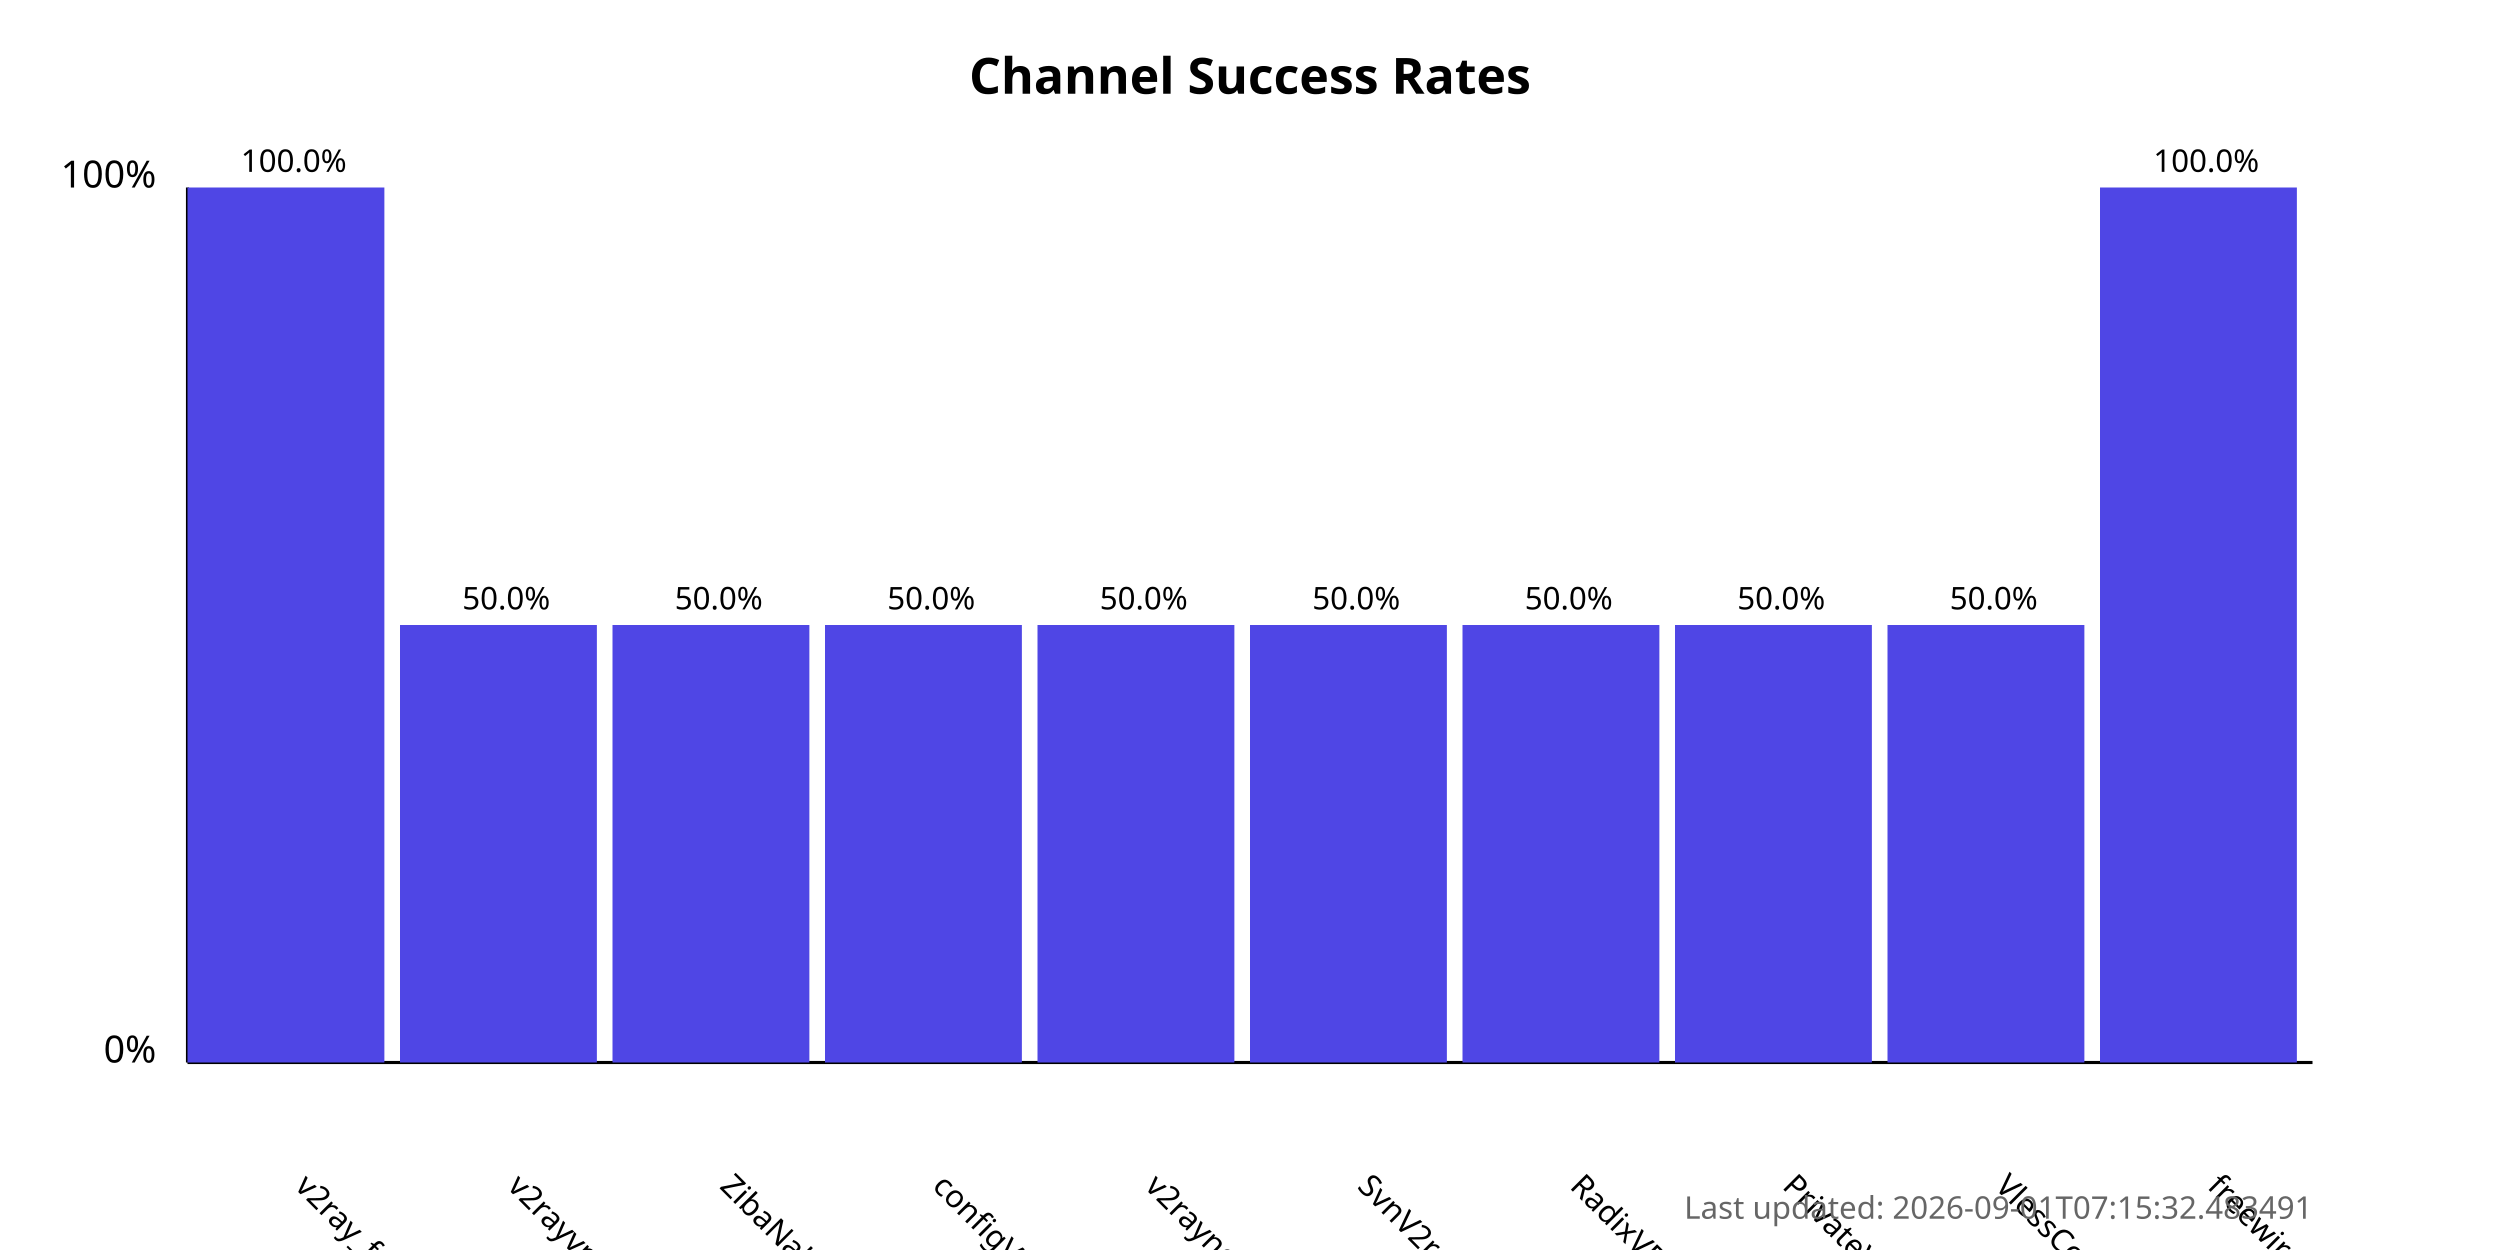
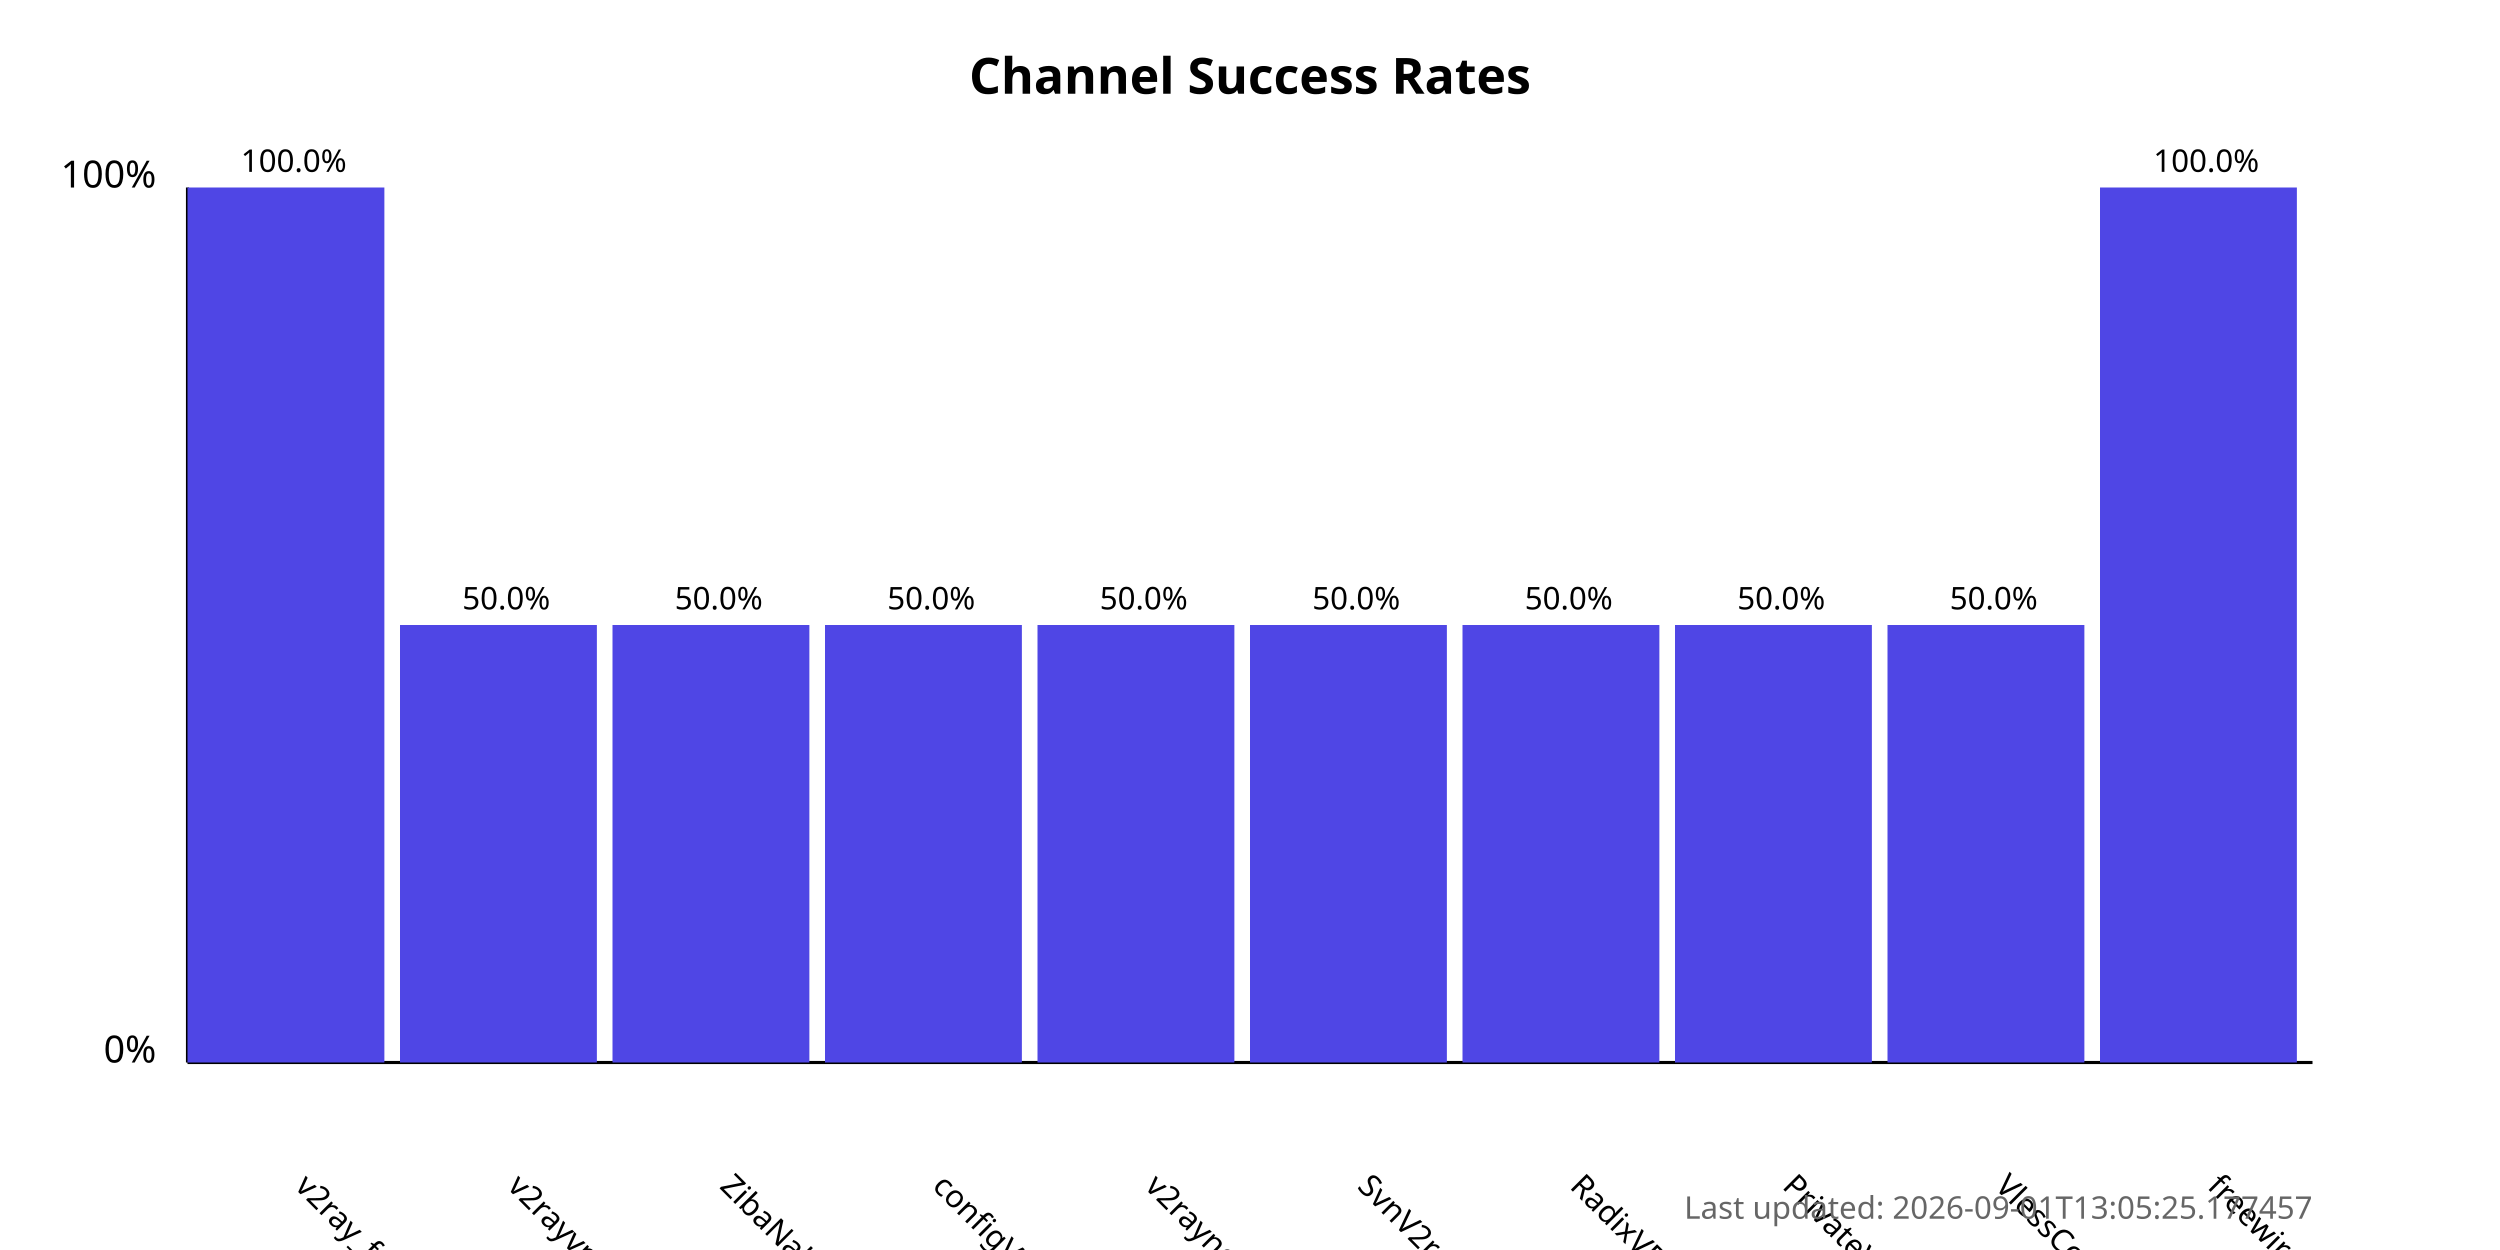
<svg xmlns="http://www.w3.org/2000/svg" width="800" height="400">
  <style>
            .chart-title { font: bold 16px sans-serif; }
            .axis-label { font: 12px sans-serif; }
            .tick-label { font: 10px sans-serif; }
            .bar { fill: #4f46e5; }
            .bar:hover { fill: #6366f1; }
            .timestamp { font: 10px sans-serif; fill: #666; }
        </style>
  <text x="400.0" y="30" text-anchor="middle" class="chart-title">
            Channel Success Rates
        </text>
  <line x1="60" y1="340" x2="60" y2="60" stroke="black" stroke-width="1" />
  <line x1="60" y1="340" x2="740" y2="340" stroke="black" stroke-width="1" />
  <text x="50" y="340" text-anchor="end" class="axis-label">0%</text>
  <text x="50" y="60" text-anchor="end" class="axis-label">100%</text>
  <g>
    <rect x="60" y="60.0" width="63.0" height="280.0" class="bar" />
    <text x="94.0" y="380" transform="rotate(45, 94.0, 380)" text-anchor="start" class="tick-label">
                v2ray_free_conf
            </text>
    <text x="94.0" y="55.0" text-anchor="middle" class="tick-label">
                100.0%
            </text>
  </g>
  <g>
    <rect x="128.0" y="200.0" width="63.0" height="140.0" class="bar" />
    <text x="162.0" y="380" transform="rotate(45, 162.0, 380)" text-anchor="start" class="tick-label">
                v2rayvpno
            </text>
    <text x="162.0" y="195.0" text-anchor="middle" class="tick-label">
                50.0%
            </text>
  </g>
  <g>
    <rect x="196.0" y="200.0" width="63.0" height="140.0" class="bar" />
    <text x="230.0" y="380" transform="rotate(45, 230.0, 380)" text-anchor="start" class="tick-label">
                ZibaNabz
            </text>
    <text x="230.0" y="195.0" text-anchor="middle" class="tick-label">
                50.0%
            </text>
  </g>
  <g>
    <rect x="264.0" y="200.0" width="63.0" height="140.0" class="bar" />
    <text x="298.0" y="380" transform="rotate(45, 298.0, 380)" text-anchor="start" class="tick-label">
                configV2rayForFree
            </text>
    <text x="298.0" y="195.0" text-anchor="middle" class="tick-label">
                50.0%
            </text>
  </g>
  <g>
    <rect x="332.0" y="200.0" width="63.0" height="140.0" class="bar" />
    <text x="366.0" y="380" transform="rotate(45, 366.0, 380)" text-anchor="start" class="tick-label">
                v2rayngvpn
            </text>
    <text x="366.0" y="195.0" text-anchor="middle" class="tick-label">
                50.0%
            </text>
  </g>
  <g>
    <rect x="400.0" y="200.0" width="63.0" height="140.0" class="bar" />
    <text x="434.0" y="380" transform="rotate(45, 434.0, 380)" text-anchor="start" class="tick-label">
                SvnV2ray
            </text>
    <text x="434.0" y="195.0" text-anchor="middle" class="tick-label">
                50.0%
            </text>
  </g>
  <g>
    <rect x="468.0" y="200.0" width="63.0" height="140.0" class="bar" />
    <text x="502.0" y="380" transform="rotate(45, 502.0, 380)" text-anchor="start" class="tick-label">
                RadixVPN
            </text>
    <text x="502.0" y="195.0" text-anchor="middle" class="tick-label">
                50.0%
            </text>
  </g>
  <g>
    <rect x="536.0" y="200.0" width="63.0" height="140.0" class="bar" />
    <text x="570.0" y="380" transform="rotate(45, 570.0, 380)" text-anchor="start" class="tick-label">
                PrivateVPNs
            </text>
    <text x="570.0" y="195.0" text-anchor="middle" class="tick-label">
                50.0%
            </text>
  </g>
  <g>
    <rect x="604.0" y="200.0" width="63.0" height="140.0" class="bar" />
    <text x="638.0" y="380" transform="rotate(45, 638.0, 380)" text-anchor="start" class="tick-label">
                VlessConfig
            </text>
    <text x="638.0" y="195.0" text-anchor="middle" class="tick-label">
                50.0%
            </text>
  </g>
  <g>
    <rect x="672.0" y="60.0" width="63.0" height="280.0" class="bar" />
    <text x="706.0" y="380" transform="rotate(45, 706.0, 380)" text-anchor="start" class="tick-label">
                freewireguard
            </text>
    <text x="706.0" y="55.0" text-anchor="middle" class="tick-label">
                100.0%
            </text>
  </g>
  <text x="740" y="390" text-anchor="end" class="timestamp">
-             Last updated: 2026-09-01T07:15:32.483491
+             Last updated: 2026-09-01T13:05:25.177457
        </text>
</svg>
